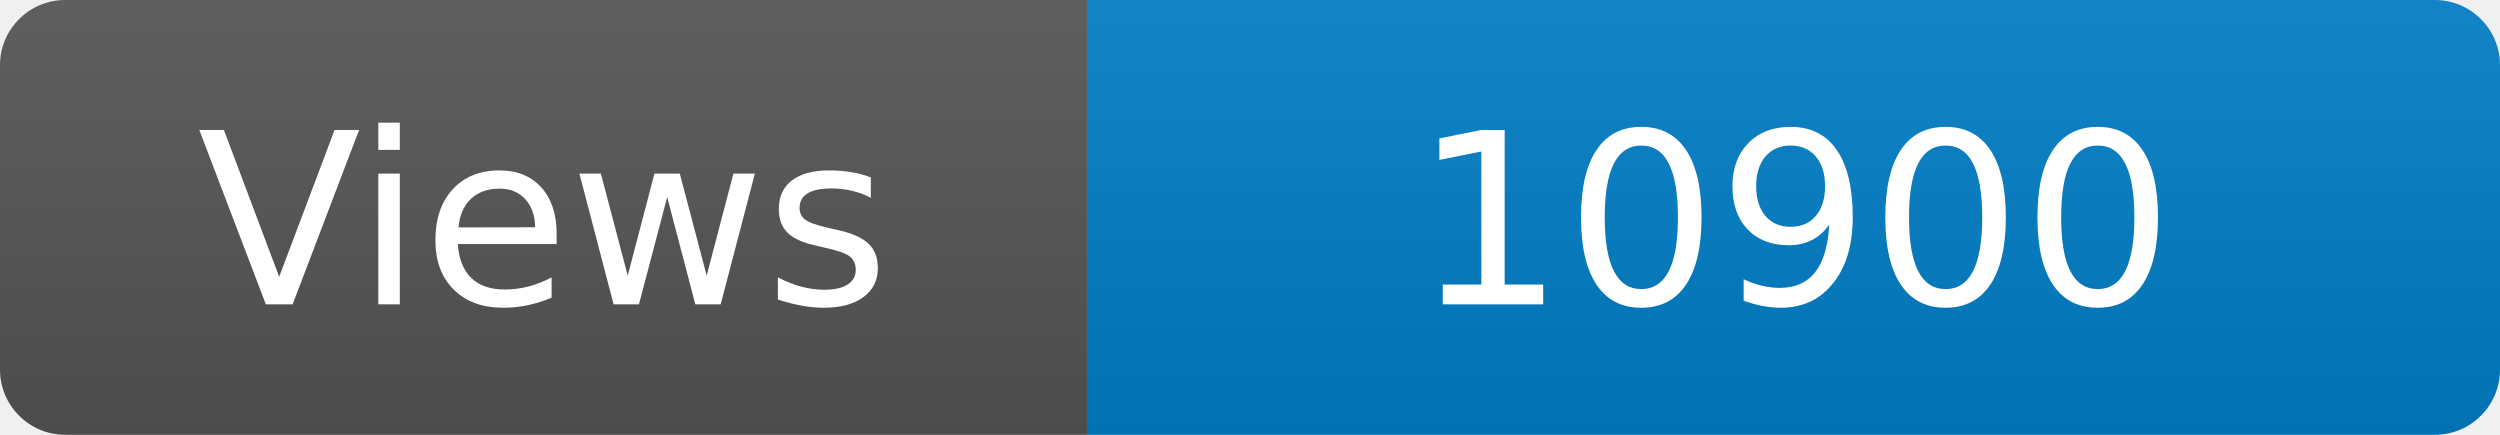
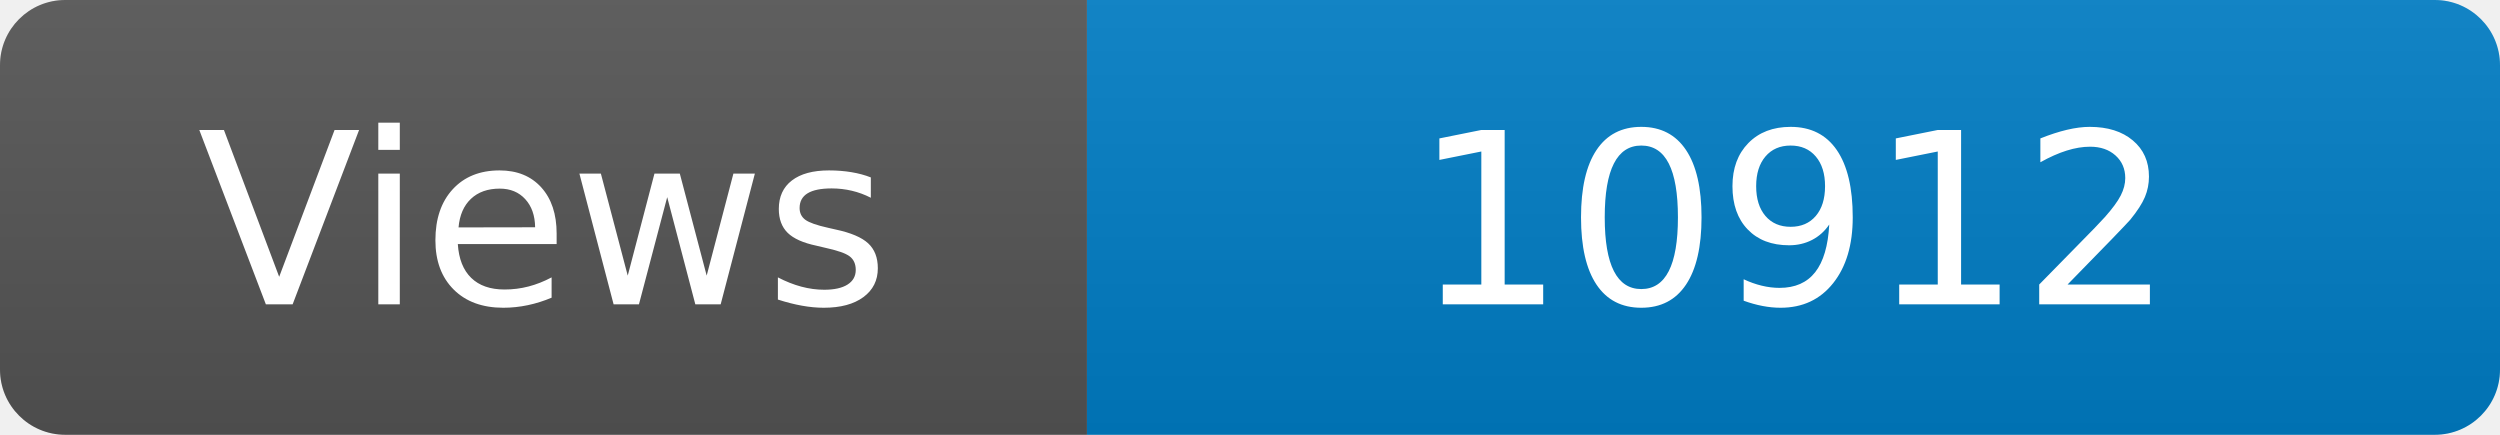
<svg xmlns="http://www.w3.org/2000/svg" width="115" height="20" role="img" aria-label="Maintained?: yes">
  <linearGradient id="s" x2="0" y2="100%">
    <stop offset="0" stop-color="#bbb" stop-opacity=".1" />
    <stop offset="1" stop-opacity=".1" />
  </linearGradient>
  <clipPath id="r">
    <rect width="115" height="20" rx="3" fill="#fff" />
  </clipPath>
  <g clip-path="url(#r)">
    <rect width="50" height="20" fill="#555" />
    <rect x="50" width="160" height="20" fill="#007ec6" />
    <rect width="115" height="20" fill="url(#s)" />
  </g>
  <g fill="#fff" text-anchor="middle" font-family="Verdana,Geneva,DejaVu Sans,sans-serif" font-size="110">
    <text x="250" y="140" transform="scale(.1)" fill="#fff">Views</text>
-     <text x="825" y="140" transform="scale(.1)" fill="#fff">10900</text>
+     <text x="825" y="140" transform="scale(.1)" fill="#fff">10912</text>
  </g>
</svg>
